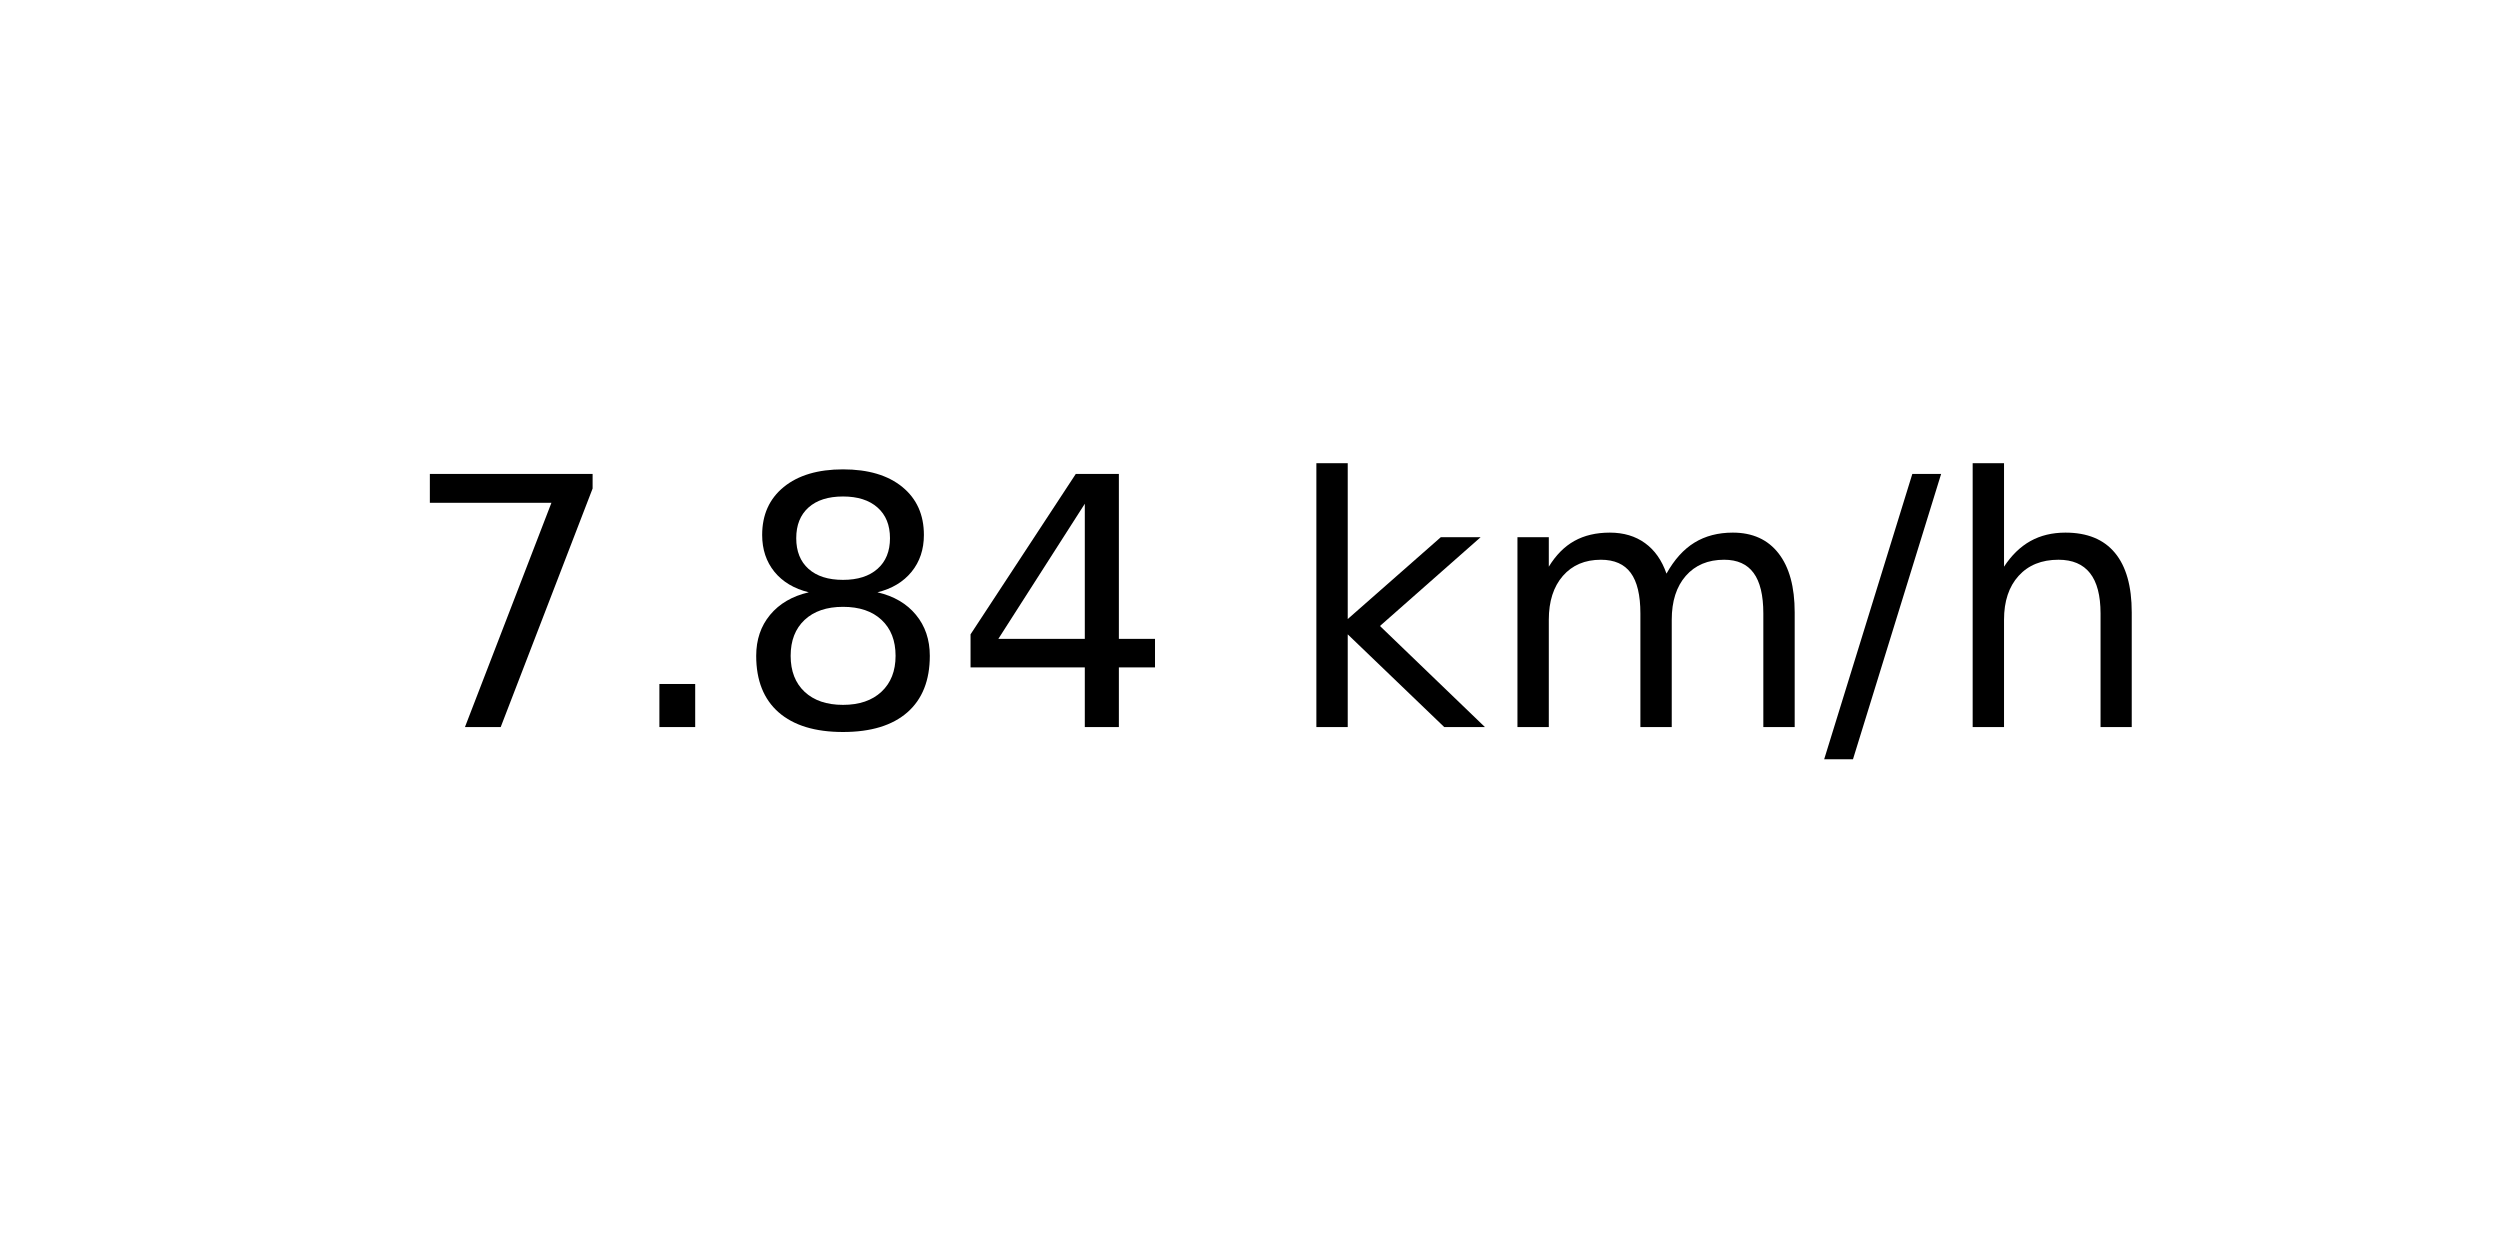
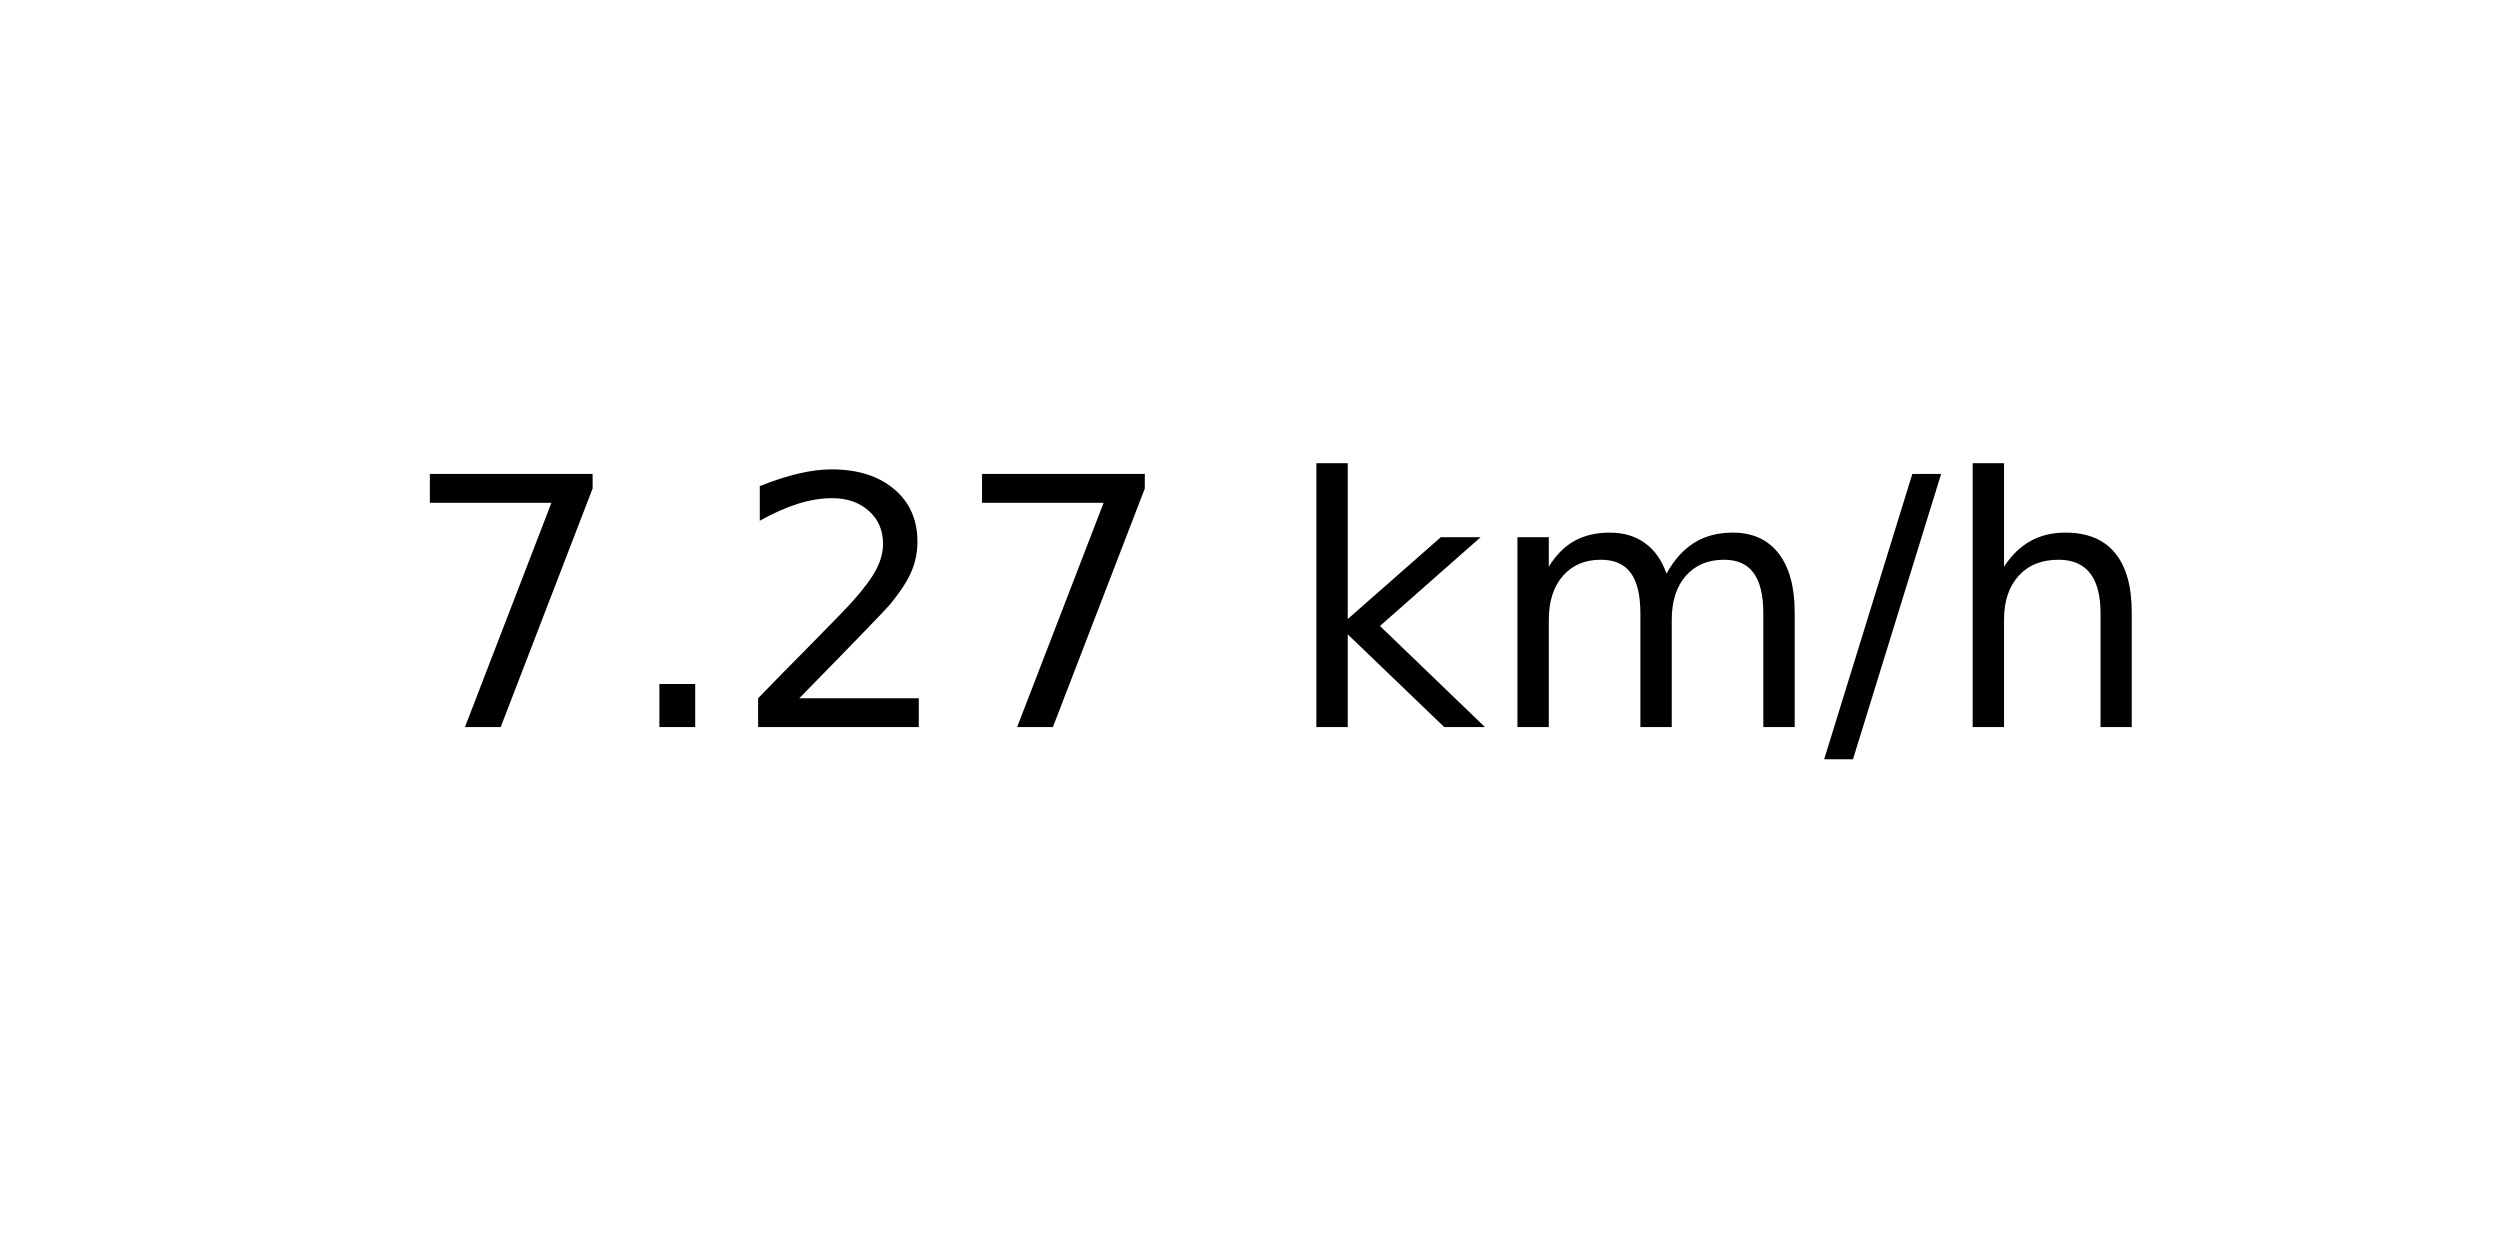
<svg xmlns="http://www.w3.org/2000/svg" xmlns:xlink="http://www.w3.org/1999/xlink" width="72pt" height="36pt" viewBox="0 0 72 36" version="1.1">
  <defs>
    <style type="text/css">*{stroke-linejoin: round; stroke-linecap: butt}</style>
  </defs>
  <g id="figure_1">
    <g id="axes_1">
      <g id="text_1">
        <g transform="translate(11.55937 20.93937) scale(0.1 -0.1)">
          <defs>
            <path id="DejaVuSans-37" d="M 525 4666  L 3525 4666  L 3525 4397  L 1831 0  L 1172 0  L 2766 4134  L 525 4134  L 525 4666  z " transform="scale(0.015625)" />
            <path id="DejaVuSans-2e" d="M 684 794  L 1344 794  L 1344 0  L 684 0  L 684 794  z " transform="scale(0.015625)" />
-             <path id="DejaVuSans-38" d="M 2034 2216  Q 1584 2216 1326 1975  Q 1069 1734 1069 1313  Q 1069 891 1326 650  Q 1584 409 2034 409  Q 2484 409 2743 651  Q 3003 894 3003 1313  Q 3003 1734 2745 1975  Q 2488 2216 2034 2216  z M 1403 2484  Q 997 2584 770 2862  Q 544 3141 544 3541  Q 544 4100 942 4425  Q 1341 4750 2034 4750  Q 2731 4750 3128 4425  Q 3525 4100 3525 3541  Q 3525 3141 3298 2862  Q 3072 2584 2669 2484  Q 3125 2378 3379 2068  Q 3634 1759 3634 1313  Q 3634 634 3220 271  Q 2806 -91 2034 -91  Q 1263 -91 848 271  Q 434 634 434 1313  Q 434 1759 690 2068  Q 947 2378 1403 2484  z M 1172 3481  Q 1172 3119 1398 2916  Q 1625 2713 2034 2713  Q 2441 2713 2670 2916  Q 2900 3119 2900 3481  Q 2900 3844 2670 4047  Q 2441 4250 2034 4250  Q 1625 4250 1398 4047  Q 1172 3844 1172 3481  z " transform="scale(0.015625)" />
-             <path id="DejaVuSans-34" d="M 2419 4116  L 825 1625  L 2419 1625  L 2419 4116  z M 2253 4666  L 3047 4666  L 3047 1625  L 3713 1625  L 3713 1100  L 3047 1100  L 3047 0  L 2419 0  L 2419 1100  L 313 1100  L 313 1709  L 2253 4666  z " transform="scale(0.015625)" />
+             <path id="DejaVuSans-32" d="M 1228 531  L 3431 531  L 3431 0  L 469 0  L 469 531  Q 828 903 1448 1529  Q 2069 2156 2228 2338  Q 2531 2678 2651 2914  Q 2772 3150 2772 3378  Q 2772 3750 2511 3984  Q 2250 4219 1831 4219  Q 1534 4219 1204 4116  Q 875 4013 500 3803  L 500 4441  Q 881 4594 1212 4672  Q 1544 4750 1819 4750  Q 2544 4750 2975 4387  Q 3406 4025 3406 3419  Q 3406 3131 3298 2873  Q 3191 2616 2906 2266  Q 2828 2175 2409 1742  Q 1991 1309 1228 531  z " transform="scale(0.015625)" />
            <path id="DejaVuSans-20" transform="scale(0.015625)" />
            <path id="DejaVuSans-6b" d="M 581 4863  L 1159 4863  L 1159 1991  L 2875 3500  L 3609 3500  L 1753 1863  L 3688 0  L 2938 0  L 1159 1709  L 1159 0  L 581 0  L 581 4863  z " transform="scale(0.015625)" />
            <path id="DejaVuSans-6d" d="M 3328 2828  Q 3544 3216 3844 3400  Q 4144 3584 4550 3584  Q 5097 3584 5394 3201  Q 5691 2819 5691 2113  L 5691 0  L 5113 0  L 5113 2094  Q 5113 2597 4934 2840  Q 4756 3084 4391 3084  Q 3944 3084 3684 2787  Q 3425 2491 3425 1978  L 3425 0  L 2847 0  L 2847 2094  Q 2847 2600 2669 2842  Q 2491 3084 2119 3084  Q 1678 3084 1418 2786  Q 1159 2488 1159 1978  L 1159 0  L 581 0  L 581 3500  L 1159 3500  L 1159 2956  Q 1356 3278 1631 3431  Q 1906 3584 2284 3584  Q 2666 3584 2933 3390  Q 3200 3197 3328 2828  z " transform="scale(0.015625)" />
            <path id="DejaVuSans-2f" d="M 1625 4666  L 2156 4666  L 531 -594  L 0 -594  L 1625 4666  z " transform="scale(0.015625)" />
            <path id="DejaVuSans-68" d="M 3513 2113  L 3513 0  L 2938 0  L 2938 2094  Q 2938 2591 2744 2837  Q 2550 3084 2163 3084  Q 1697 3084 1428 2787  Q 1159 2491 1159 1978  L 1159 0  L 581 0  L 581 4863  L 1159 4863  L 1159 2956  Q 1366 3272 1645 3428  Q 1925 3584 2291 3584  Q 2894 3584 3203 3211  Q 3513 2838 3513 2113  z " transform="scale(0.015625)" />
          </defs>
          <use xlink:href="#DejaVuSans-37" />
          <use xlink:href="#DejaVuSans-2e" x="63.623" />
-           <use xlink:href="#DejaVuSans-38" x="95.41" />
-           <use xlink:href="#DejaVuSans-34" x="159.033" />
+           <use xlink:href="#DejaVuSans-32" x="95.41" />
+           <use xlink:href="#DejaVuSans-37" x="159.033" />
          <use xlink:href="#DejaVuSans-20" x="222.656" />
          <use xlink:href="#DejaVuSans-6b" x="254.443" />
          <use xlink:href="#DejaVuSans-6d" x="312.354" />
          <use xlink:href="#DejaVuSans-2f" x="409.766" />
          <use xlink:href="#DejaVuSans-68" x="443.457" />
        </g>
      </g>
    </g>
  </g>
</svg>
